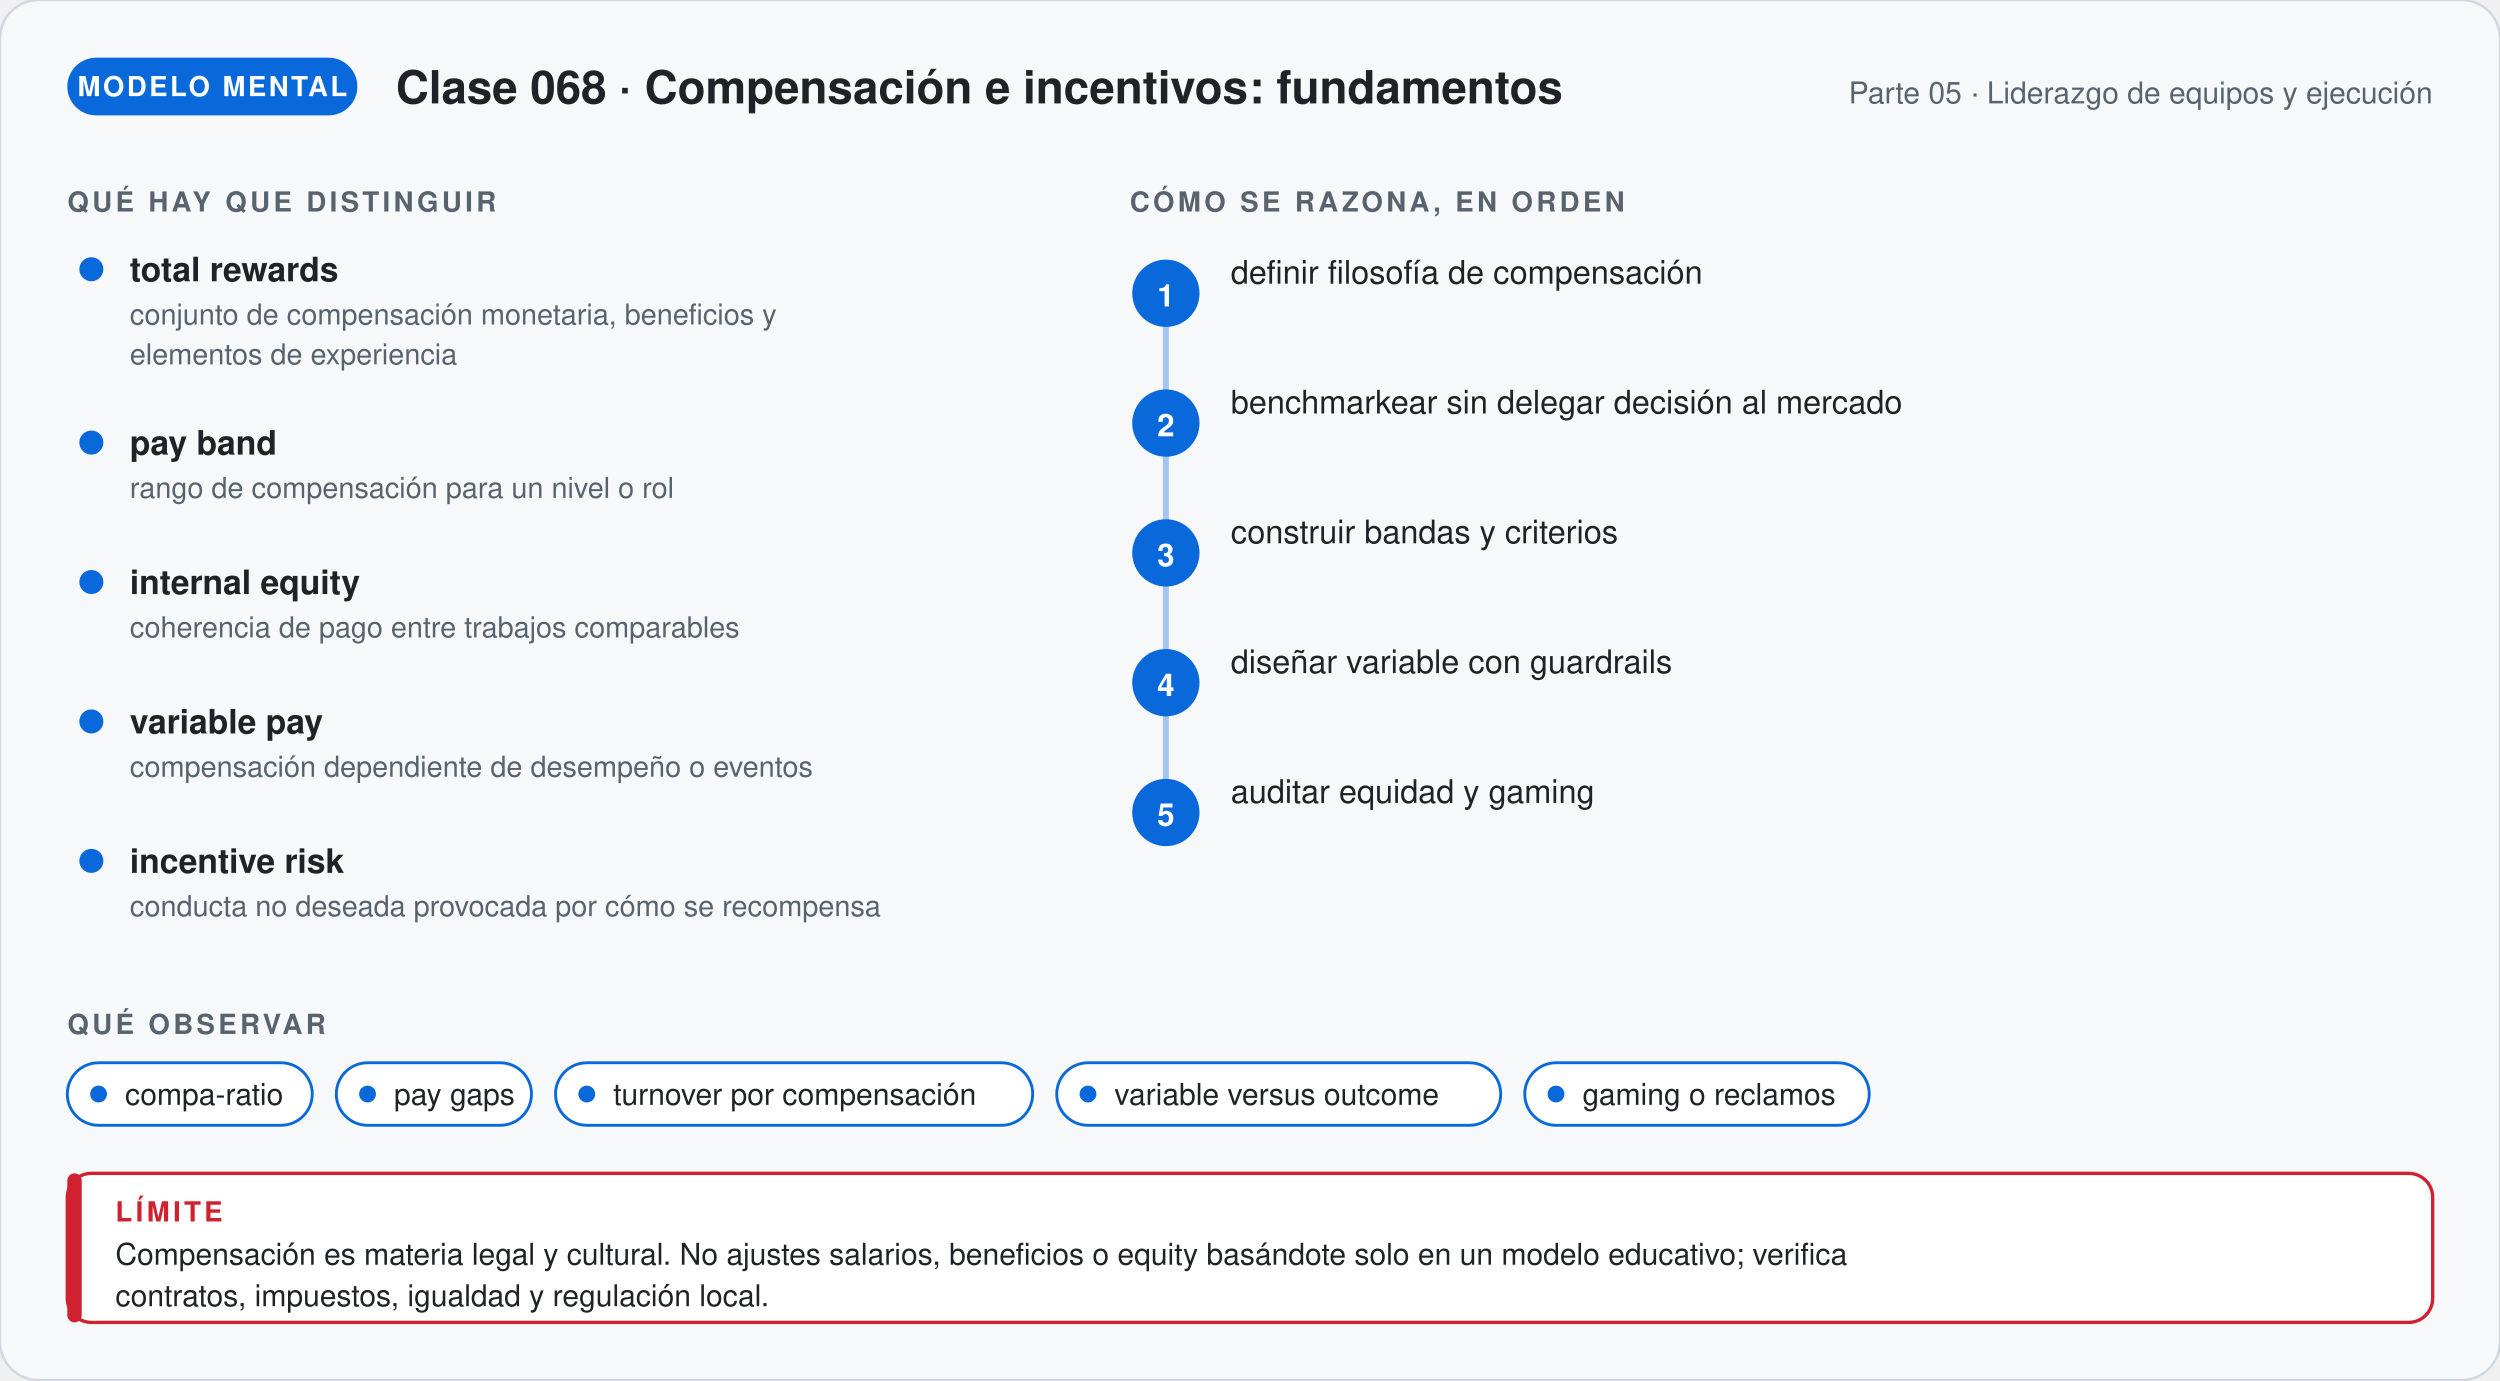
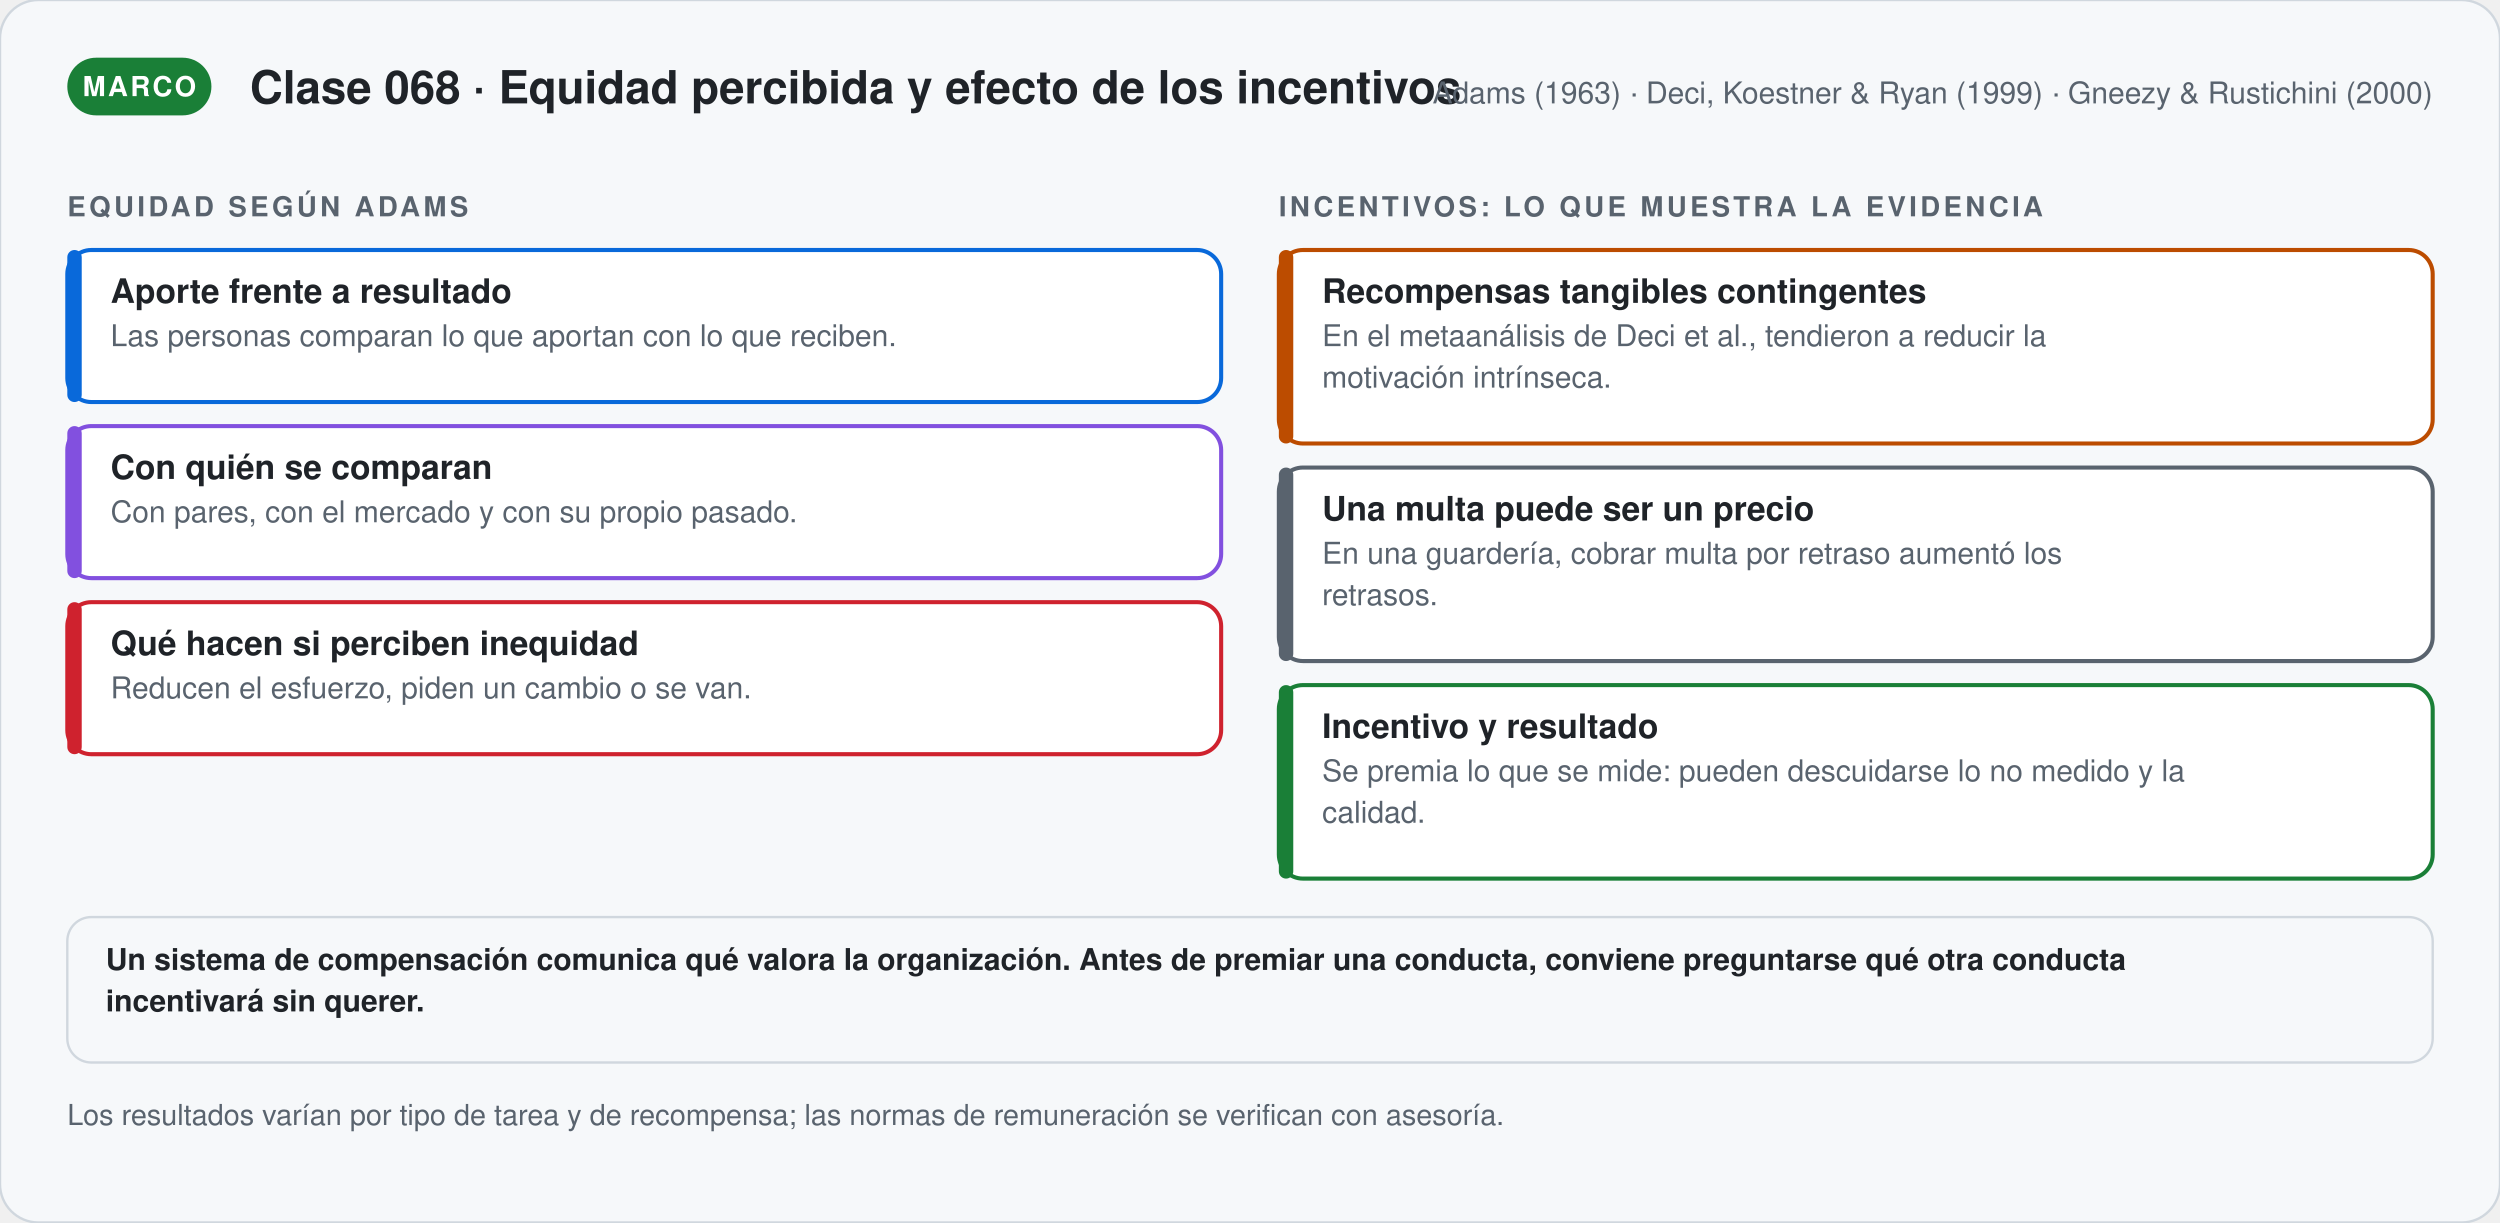
- <svg xmlns="http://www.w3.org/2000/svg" viewBox="0 0 1040 574.12" width="1040" role="img" aria-labelledby="t-g68 d-g68" font-family="'Segoe UI', 'Helvetica Neue', Helvetica, Arial, sans-serif">
+ <svg xmlns="http://www.w3.org/2000/svg" viewBox="0 0 1040 508.56" width="1040" role="img" aria-labelledby="t-s68 d-s68" font-family="'Segoe UI', 'Helvetica Neue', Helvetica, Arial, sans-serif">
  <defs>
-     <marker id="p-g68" viewBox="0 0 10 10" refX="8" refY="5" markerWidth="7" markerHeight="7" orient="auto">
+     <marker id="p-s68" viewBox="0 0 10 10" refX="8" refY="5" markerWidth="7" markerHeight="7" orient="auto">
      <path d="M1,1 L9,5 L1,9 Z" fill="#59636e" />
    </marker>
  </defs>
-   <rect width="1040" height="574.12" rx="16" fill="#f6f8fa" stroke="#d0d7de" />
-   <rect x="28" y="24" width="120.67" height="24" rx="12" fill="#0969da" />
-   <text x="88.335" y="40" font-size="11.5" font-weight="700" fill="#ffffff" text-anchor="middle" letter-spacing="1">MODELO MENTAL</text>
-   <text x="164.67" y="43" font-size="19" font-weight="700" fill="#1f2328" text-anchor="start">Clase 068 · Compensación e incentivos: fundamentos</text>
-   <text x="1012" y="43" font-size="12.5" font-weight="400" fill="#59636e" text-anchor="end">Parte 05 · Liderazgo de equipos y ejecución</text>
-   <text x="28" y="88" font-size="11.5" font-weight="700" fill="#59636e" text-anchor="start" letter-spacing="1.4">QUÉ HAY QUE DISTINGUIR</text>
-   <circle cx="38" cy="112" r="5" fill="#0969da" />
-   <text x="54" y="117" font-size="14" font-weight="700" fill="#1f2328" text-anchor="start">total rewards</text>
-   <text x="54" y="135" font-size="12" font-weight="400" fill="#59636e" text-anchor="start">conjunto de compensación monetaria, beneficios y</text>
-   <text x="54" y="151.56" font-size="12" font-weight="400" fill="#59636e" text-anchor="start">elementos de experiencia</text>
-   <circle cx="38" cy="184.12" r="5" fill="#0969da" />
-   <text x="54" y="189.12" font-size="14" font-weight="700" fill="#1f2328" text-anchor="start">pay band</text>
-   <text x="54" y="207.12" font-size="12" font-weight="400" fill="#59636e" text-anchor="start">rango de compensación para un nivel o rol</text>
-   <circle cx="38" cy="242.12" r="5" fill="#0969da" />
-   <text x="54" y="247.12" font-size="14" font-weight="700" fill="#1f2328" text-anchor="start">internal equity</text>
-   <text x="54" y="265.12" font-size="12" font-weight="400" fill="#59636e" text-anchor="start">coherencia de pago entre trabajos comparables</text>
-   <circle cx="38" cy="300.12" r="5" fill="#0969da" />
-   <text x="54" y="305.12" font-size="14" font-weight="700" fill="#1f2328" text-anchor="start">variable pay</text>
-   <text x="54" y="323.12" font-size="12" font-weight="400" fill="#59636e" text-anchor="start">compensación dependiente de desempeño o eventos</text>
-   <circle cx="38" cy="358.12" r="5" fill="#0969da" />
-   <text x="54" y="363.12" font-size="14" font-weight="700" fill="#1f2328" text-anchor="start">incentive risk</text>
-   <text x="54" y="381.12" font-size="12" font-weight="400" fill="#59636e" text-anchor="start">conducta no deseada provocada por cómo se recompensa</text>
-   <text x="470" y="88" font-size="11.5" font-weight="700" fill="#59636e" text-anchor="start" letter-spacing="1.4">CÓMO SE RAZONA, EN ORDEN</text>
-   <path d="M485,122 V338" stroke="#0969da" stroke-width="2.5" stroke-opacity="0.35" />
-   <circle cx="485" cy="122" r="14" fill="#0969da" />
-   <text x="485" y="127.5" font-size="13" font-weight="700" fill="#ffffff" text-anchor="middle">1</text>
-   <text x="512" y="118" font-size="13.5" font-weight="500" fill="#1f2328" text-anchor="start">definir filosofía de compensación</text>
-   <circle cx="485" cy="176" r="14" fill="#0969da" />
-   <text x="485" y="181.5" font-size="13" font-weight="700" fill="#ffffff" text-anchor="middle">2</text>
-   <text x="512" y="172" font-size="13.5" font-weight="500" fill="#1f2328" text-anchor="start">benchmarkear sin delegar decisión al mercado</text>
-   <circle cx="485" cy="230" r="14" fill="#0969da" />
-   <text x="485" y="235.5" font-size="13" font-weight="700" fill="#ffffff" text-anchor="middle">3</text>
-   <text x="512" y="226" font-size="13.5" font-weight="500" fill="#1f2328" text-anchor="start">construir bandas y criterios</text>
-   <circle cx="485" cy="284" r="14" fill="#0969da" />
-   <text x="485" y="289.5" font-size="13" font-weight="700" fill="#ffffff" text-anchor="middle">4</text>
-   <text x="512" y="280" font-size="13.5" font-weight="500" fill="#1f2328" text-anchor="start">diseñar variable con guardrails</text>
-   <circle cx="485" cy="338" r="14" fill="#0969da" />
-   <text x="485" y="343.5" font-size="13" font-weight="700" fill="#ffffff" text-anchor="middle">5</text>
-   <text x="512" y="334" font-size="13.5" font-weight="500" fill="#1f2328" text-anchor="start">auditar equidad y gaming</text>
-   <text x="28" y="430.12" font-size="11.5" font-weight="700" fill="#59636e" text-anchor="start" letter-spacing="1.4">QUÉ OBSERVAR</text>
-   <rect x="28" y="442.12" width="101.9" height="26" rx="13" fill="#ffffff" stroke="#0969da" stroke-width="1.2" />
-   <circle cx="41" cy="455.12" r="3.5" fill="#0969da" />
-   <text x="52" y="459.62" font-size="12.5" font-weight="400" fill="#1f2328" text-anchor="start">compa-ratio</text>
-   <rect x="139.9" y="442.12" width="81.2" height="26" rx="13" fill="#ffffff" stroke="#0969da" stroke-width="1.2" />
-   <circle cx="152.9" cy="455.12" r="3.5" fill="#0969da" />
-   <text x="163.9" y="459.62" font-size="12.5" font-weight="400" fill="#1f2328" text-anchor="start">pay gaps</text>
-   <rect x="231.1" y="442.12" width="198.5" height="26" rx="13" fill="#ffffff" stroke="#0969da" stroke-width="1.2" />
-   <circle cx="244.1" cy="455.12" r="3.5" fill="#0969da" />
-   <text x="255.1" y="459.62" font-size="12.5" font-weight="400" fill="#1f2328" text-anchor="start">turnover por compensación</text>
-   <rect x="439.6" y="442.12" width="184.7" height="26" rx="13" fill="#ffffff" stroke="#0969da" stroke-width="1.2" />
-   <circle cx="452.6" cy="455.12" r="3.5" fill="#0969da" />
-   <text x="463.6" y="459.62" font-size="12.5" font-weight="400" fill="#1f2328" text-anchor="start">variable versus outcome</text>
-   <rect x="634.3" y="442.12" width="143.3" height="26" rx="13" fill="#ffffff" stroke="#0969da" stroke-width="1.2" />
-   <circle cx="647.3" cy="455.12" r="3.5" fill="#0969da" />
-   <text x="658.3" y="459.62" font-size="12.5" font-weight="400" fill="#1f2328" text-anchor="start">gaming o reclamos</text>
-   <rect x="28" y="488.12" width="984" height="62" rx="10" fill="#ffffff" stroke="#cf222e" stroke-width="1.4" />
-   <rect x="28" y="488.12" width="6" height="62" rx="3" fill="#cf222e" />
-   <text x="48" y="508.12" font-size="11.5" font-weight="700" fill="#cf222e" text-anchor="start" letter-spacing="1.4">LÍMITE</text>
-   <text x="48" y="526.12" font-size="12.5" font-weight="400" fill="#1f2328" text-anchor="start">Compensación es materia legal y cultural. No ajustes salarios, beneficios o equity basándote solo en un modelo educativo; verifica</text>
-   <text x="48" y="543.37" font-size="12.5" font-weight="400" fill="#1f2328" text-anchor="start">contratos, impuestos, igualdad y regulación local.</text>
+   <rect width="1040" height="508.56" rx="16" fill="#f6f8fa" stroke="#d0d7de" />
+   <rect x="28" y="24" width="59.95" height="24" rx="12" fill="#1a7f37" />
+   <text x="57.975" y="40" font-size="11.5" font-weight="700" fill="#ffffff" text-anchor="middle" letter-spacing="1">MARCO</text>
+   <text x="103.95" y="43" font-size="19" font-weight="700" fill="#1f2328" text-anchor="start">Clase 068 · Equidad percibida y efecto de los incentivos</text>
+   <text x="1012" y="43" font-size="12.5" font-weight="400" fill="#59636e" text-anchor="end">Adams (1963) · Deci, Koestner &amp; Ryan (1999) · Gneezy &amp; Rustichini (2000)</text>
+   <text x="28" y="90" font-size="11.5" font-weight="700" fill="#59636e" text-anchor="start" letter-spacing="1.4">EQUIDAD SEGÚN ADAMS</text>
+   <rect x="28" y="104" width="480" height="63.25" rx="10" fill="#ffffff" stroke="#0969da" stroke-width="1.7" />
+   <rect x="28.0" y="104" width="6" height="63.25" rx="3" fill="#0969da" />
+   <text x="46" y="126" font-size="14" font-weight="700" fill="#1f2328" text-anchor="start">Aporte frente a resultado</text>
+   <text x="46" y="144" font-size="12.5" font-weight="400" fill="#59636e" text-anchor="start">Las personas comparan lo que aportan con lo que reciben.</text>
+   <rect x="28" y="177.25" width="480" height="63.25" rx="10" fill="#ffffff" stroke="#8250df" stroke-width="1.7" />
+   <rect x="28.0" y="177.25" width="6" height="63.25" rx="3" fill="#8250df" />
+   <text x="46" y="199.25" font-size="14" font-weight="700" fill="#1f2328" text-anchor="start">Con quién se comparan</text>
+   <text x="46" y="217.25" font-size="12.5" font-weight="400" fill="#59636e" text-anchor="start">Con pares, con el mercado y con su propio pasado.</text>
+   <rect x="28" y="250.5" width="480" height="63.25" rx="10" fill="#ffffff" stroke="#cf222e" stroke-width="1.7" />
+   <rect x="28.0" y="250.5" width="6" height="63.25" rx="3" fill="#cf222e" />
+   <text x="46" y="272.5" font-size="14" font-weight="700" fill="#1f2328" text-anchor="start">Qué hacen si perciben inequidad</text>
+   <text x="46" y="290.5" font-size="12.5" font-weight="400" fill="#59636e" text-anchor="start">Reducen el esfuerzo, piden un cambio o se van.</text>
+   <text x="532" y="90" font-size="11.5" font-weight="700" fill="#59636e" text-anchor="start" letter-spacing="1.4">INCENTIVOS: LO QUE MUESTRA LA EVIDENCIA</text>
+   <rect x="532" y="104" width="480" height="80.5" rx="10" fill="#ffffff" stroke="#bc4c00" stroke-width="1.7" />
+   <rect x="532.0" y="104" width="6" height="80.5" rx="3" fill="#bc4c00" />
+   <text x="550" y="126" font-size="14" font-weight="700" fill="#1f2328" text-anchor="start">Recompensas tangibles contingentes</text>
+   <text x="550" y="144" font-size="12.5" font-weight="400" fill="#59636e" text-anchor="start">En el metaanálisis de Deci et al., tendieron a reducir la</text>
+   <text x="550" y="161.25" font-size="12.5" font-weight="400" fill="#59636e" text-anchor="start">motivación intrínseca.</text>
+   <rect x="532" y="194.5" width="480" height="80.5" rx="10" fill="#ffffff" stroke="#59636e" stroke-width="1.7" />
+   <rect x="532.0" y="194.5" width="6" height="80.5" rx="3" fill="#59636e" />
+   <text x="550" y="216.5" font-size="14" font-weight="700" fill="#1f2328" text-anchor="start">Una multa puede ser un precio</text>
+   <text x="550" y="234.5" font-size="12.5" font-weight="400" fill="#59636e" text-anchor="start">En una guardería, cobrar multa por retraso aumentó los</text>
+   <text x="550" y="251.75" font-size="12.5" font-weight="400" fill="#59636e" text-anchor="start">retrasos.</text>
+   <rect x="532" y="285" width="480" height="80.5" rx="10" fill="#ffffff" stroke="#1a7f37" stroke-width="1.7" />
+   <rect x="532.0" y="285.0" width="6" height="80.5" rx="3" fill="#1a7f37" />
+   <text x="550" y="307" font-size="14" font-weight="700" fill="#1f2328" text-anchor="start">Incentivo y resultado</text>
+   <text x="550" y="325" font-size="12.5" font-weight="400" fill="#59636e" text-anchor="start">Se premia lo que se mide: pueden descuidarse lo no medido y la</text>
+   <text x="550" y="342.25" font-size="12.5" font-weight="400" fill="#59636e" text-anchor="start">calidad.</text>
+   <rect x="28" y="381.5" width="984" height="60.5" rx="10" fill="#f6f8fa" stroke="#d0d7de" stroke-width="1" />
+   <text x="44" y="403.5" font-size="12.5" font-weight="600" fill="#1f2328" text-anchor="start">Un sistema de compensación comunica qué valora la organización. Antes de premiar una conducta, conviene preguntarse qué otra conducta</text>
+   <text x="44" y="420.75" font-size="12.5" font-weight="600" fill="#1f2328" text-anchor="start">incentivará sin querer.</text>
+   <text x="28" y="468" font-size="12" font-weight="400" fill="#59636e" text-anchor="start">Los resultados varían por tipo de tarea y de recompensa; las normas de remuneración se verifican con asesoría.</text>
</svg>
